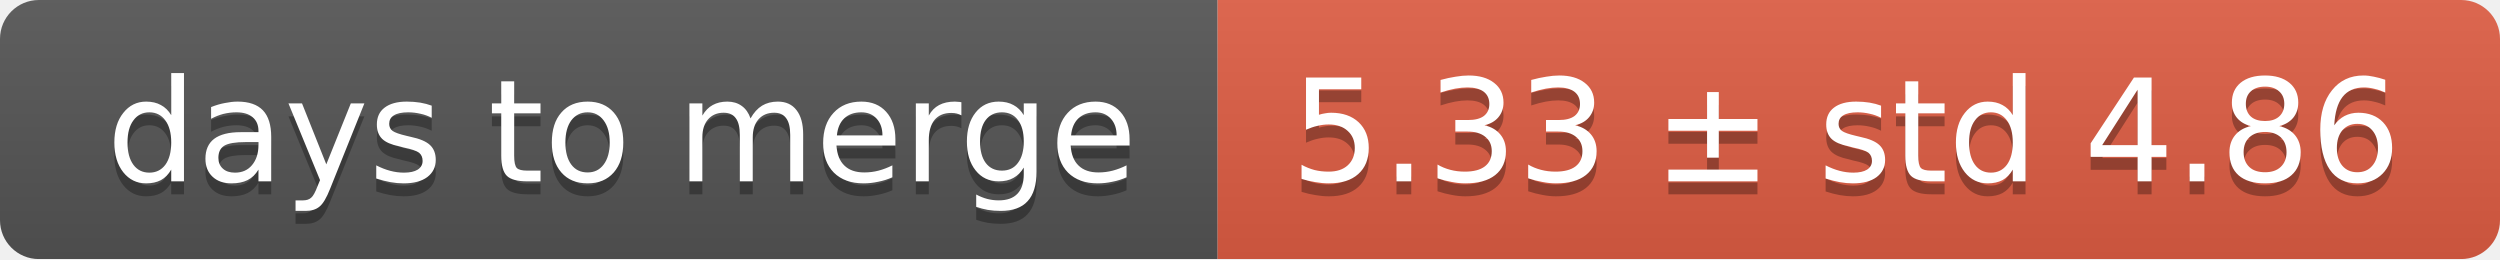
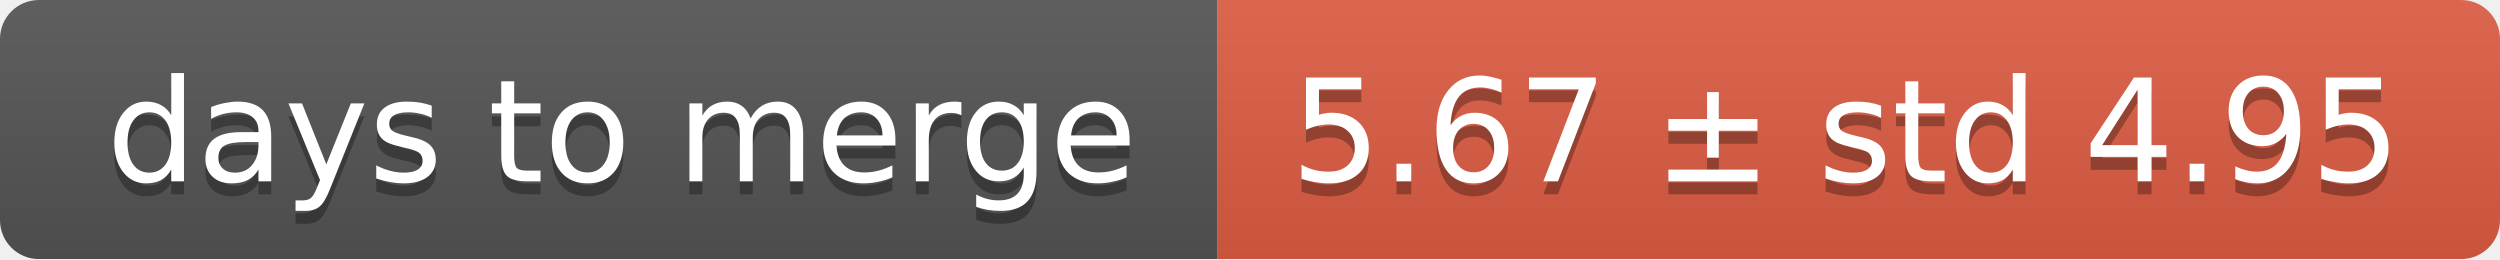
<svg xmlns="http://www.w3.org/2000/svg" width="193" height="20">
  <linearGradient id="smooth" x2="0" y2="100%">
    <stop offset="0" stop-color="#bbb" stop-opacity=".1" />
    <stop offset="1" stop-opacity=".1" />
  </linearGradient>
  <mask id="round">
    <rect width="193" height="20" rx="3" fill="#fff" />
  </mask>
  <g mask="url(#round)">
    <rect width="94" height="20" fill="#555" />
    <rect x="94" width="99" height="20" fill="#e05d44" />
    <rect width="193" height="20" fill="url(#smooth)" />
  </g>
  <g fill="#fff" text-anchor="middle" font-family="DejaVu Sans,Verdana,Geneva,sans-serif" font-size="11">
    <text x="48" y="15" fill="#010101" fill-opacity=".3">days to merge</text>
    <text x="48" y="14">days to merge</text>
-     <text x="142.5" y="15" fill="#010101" fill-opacity=".3">5.33 ± std 4.86</text>
-     <text x="142.5" y="14">5.33 ± std 4.86</text>
+     <text x="142.5" y="15" fill="#010101" fill-opacity=".3">5.67 ± std 4.95</text>
+     <text x="142.5" y="14">5.67 ± std 4.95</text>
  </g>
</svg>
